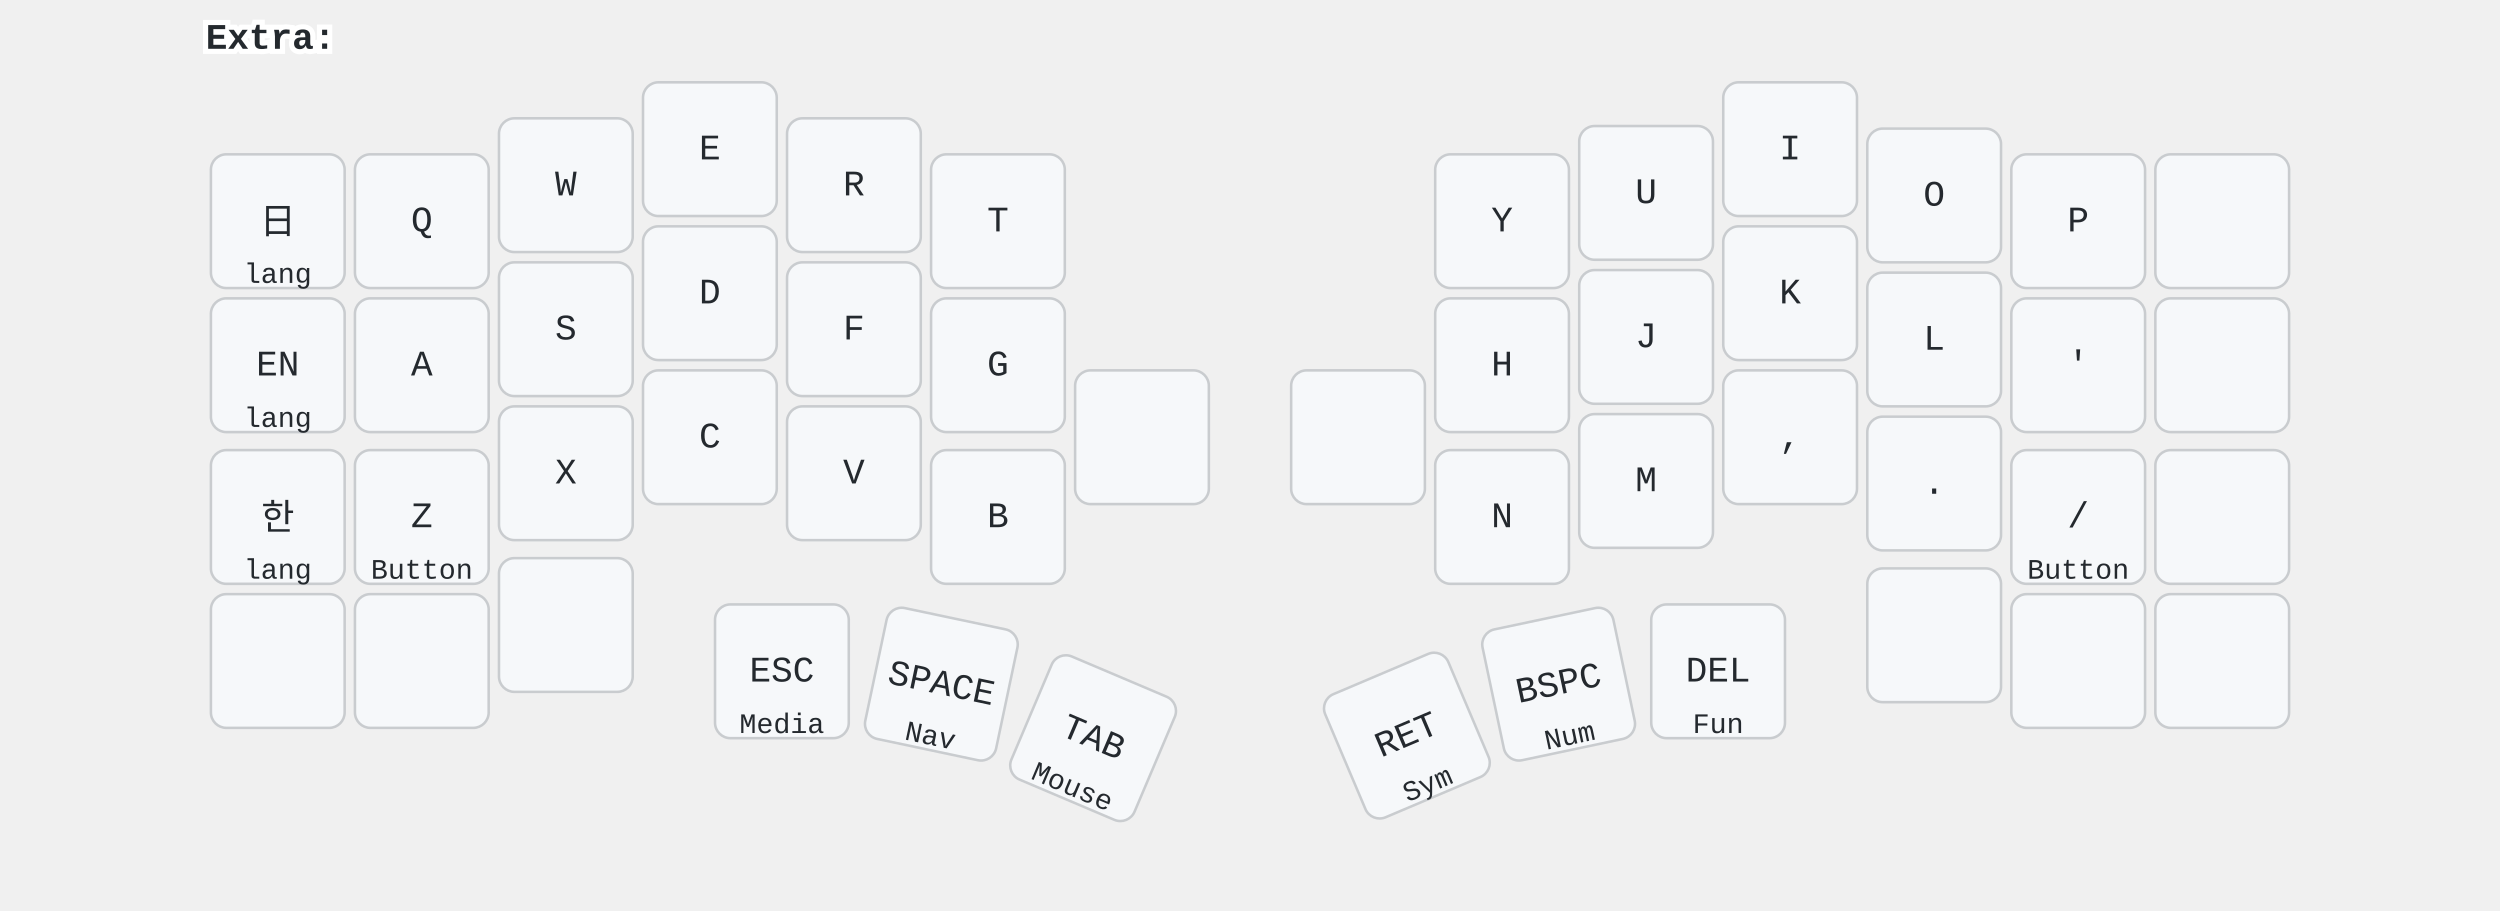
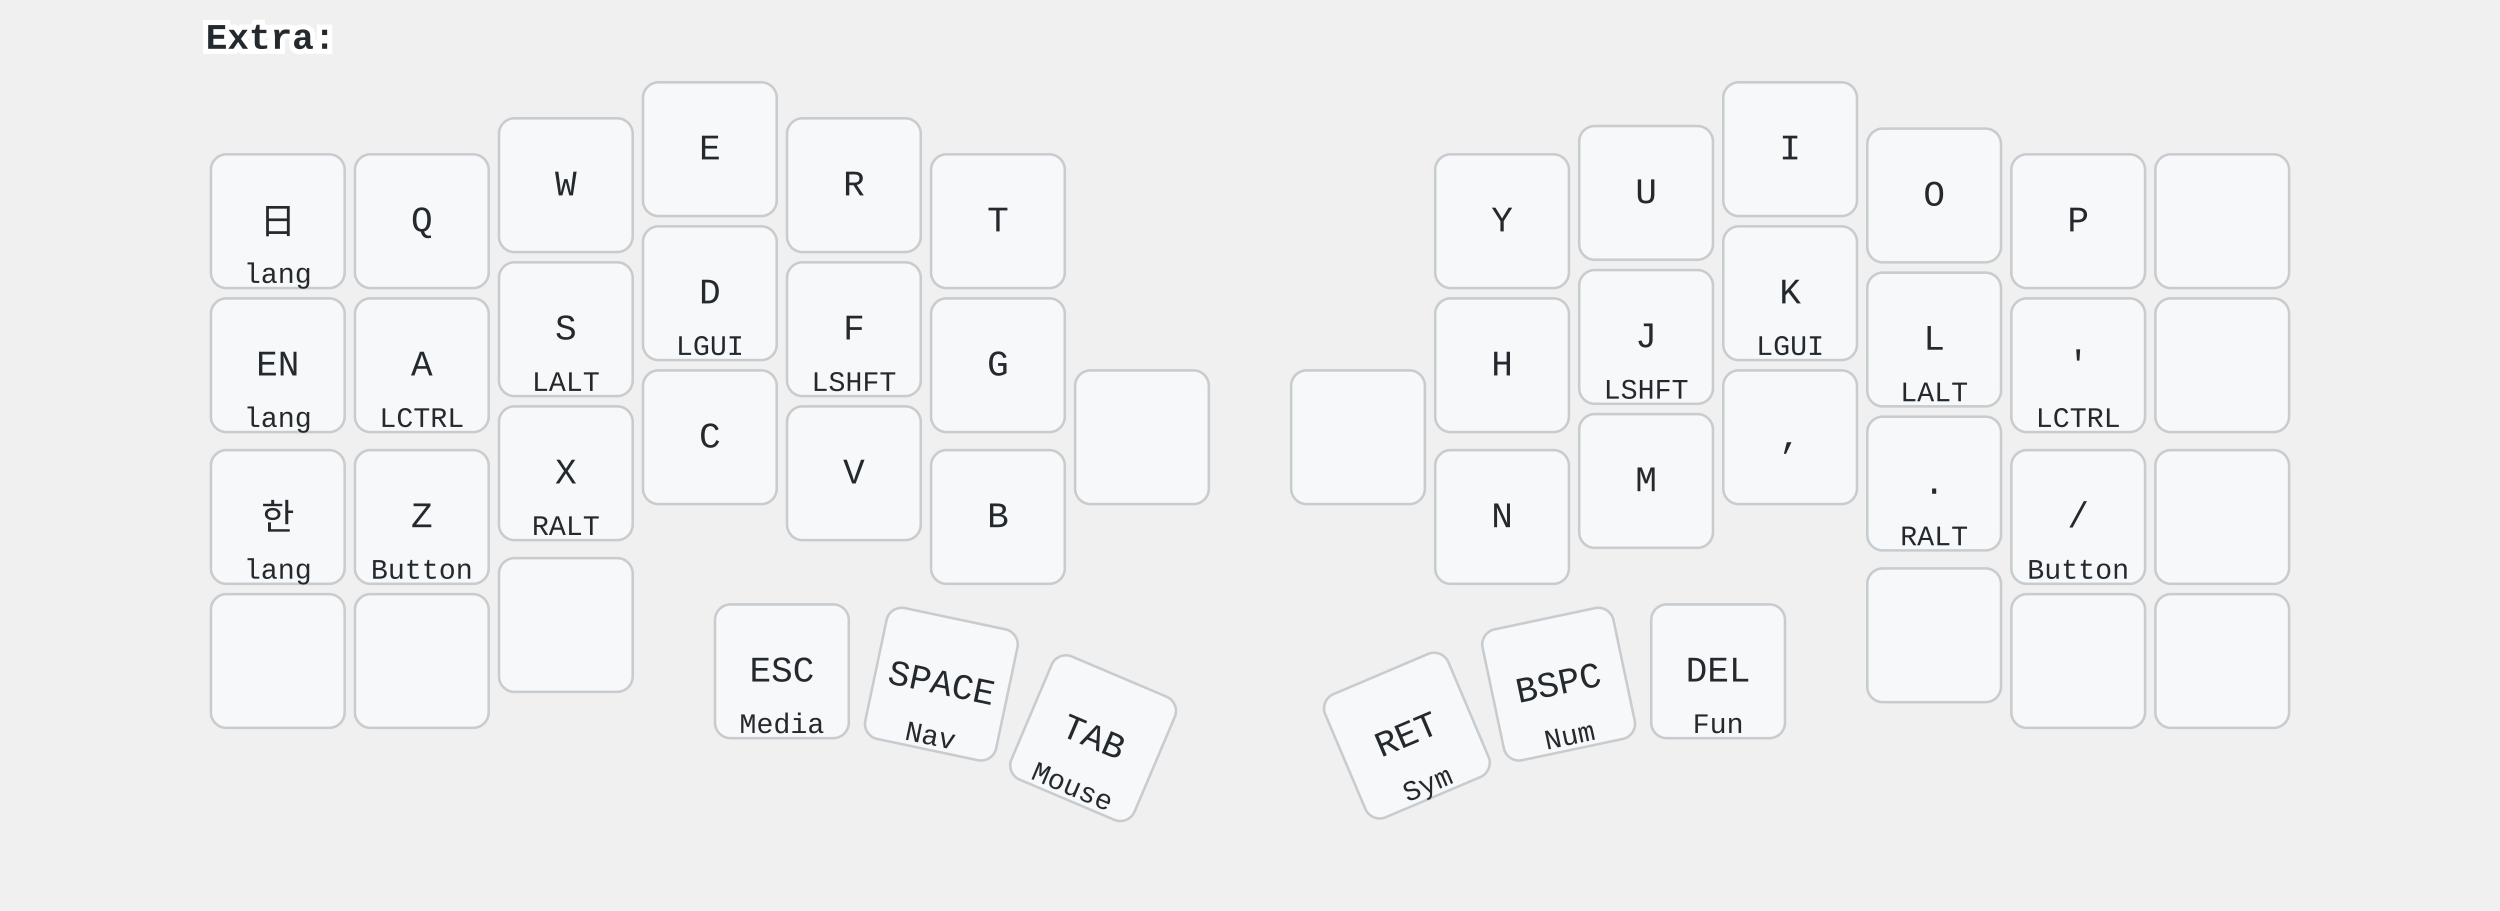
<svg xmlns="http://www.w3.org/2000/svg" width="972" height="354" viewBox="0 0 972 354" class="keymap">
  <style>/* inherit to force styles through use tags */
svg path {
    fill: inherit;
}

/* font and background color specifications */
svg.keymap {
    font-family: SFMono-Regular,Consolas,Liberation Mono,Menlo,monospace;
    font-size: 14px;
    font-kerning: normal;
    text-rendering: optimizeLegibility;
    fill: #24292e;
}

/* default key styling */
rect.key {
    fill: #f6f8fa;
}

rect.key, rect.combo {
    stroke: #c9cccf;
    stroke-width: 1;
}

/* default key side styling, only used is draw_key_sides is set */
rect.side {
    filter: brightness(90%);
}

/* color accent for combo boxes */
rect.combo, rect.combo-separate {
    fill: #cdf;
}

/* color accent for held keys */
rect.held, rect.combo.held {
    fill: #fdd;
}

/* color accent for ghost (optional) keys */
rect.ghost, rect.combo.ghost {
    stroke-dasharray: 4, 4;
    stroke-width: 2;
}

text {
    text-anchor: middle;
    dominant-baseline: middle;
}

/* styling for layer labels */
text.label {
    font-weight: bold;
    text-anchor: start;
    stroke: white;
    stroke-width: 4;
    paint-order: stroke;
}

/* styling for optional footer */
text.footer {
    text-anchor: end;
    dominant-baseline: auto;
    stroke: white;
    stroke-width: 4;
    paint-order: stroke;
}

/* styling for combo tap, and key non-tap label text */
text.combo, text.hold, text.shifted, text.left, text.right, text.tl, text.tr, text.bl, text.br {
    font-size: 11px;
}

text.hold, text.bl, text.br {
    text-anchor: middle;
    dominant-baseline: auto;
}

text.shifted, text.tl, text.tr {
    text-anchor: middle;
    dominant-baseline: hanging;
}

text.left, text.tl, text.bl {
    text-anchor: start;
}

text.right, text.tr, text.br {
    text-anchor: end;
}

text.layer-activator {
    text-decoration: underline;
}

/* styling for hold/shifted label text in combo box */
text.combo.hold, text.combo.shifted, text.combo.left, text.combo.right {
    font-size: 8px;
}

/* lighter symbol for transparent keys */
text.trans {
    fill: #7b7e81;
}

/* styling for combo dendrons */
path.combo {
    stroke-width: 1;
    stroke: gray;
    fill: none;
}

/* Start Tabler Icons Cleanup */
/* cannot use height/width with glyphs */
.icon-tabler &gt; path {
    fill: inherit;
    stroke: inherit;
    stroke-width: 2;
}
/* hide tabler's default box */
.icon-tabler &gt; path[stroke="none"][fill="none"] {
    visibility: hidden;
}
/* End Tabler Icons Cleanup */

svg {
  font-family: 'SF Pro', 'Helvetica Neue', sans-serif;
}
.held {
  fill: #ffc;
}
.combo {
  fill: #cff;
}
.trans {
  fill: #eee;
}
</style>
  <g transform="translate(80, 0)" class="layer-Extra">
    <text x="0" y="15" class="label" id="Extra">Extra:</text>
    <g transform="translate(0, 30)">
      <g transform="translate(28, 56)" class="key keypos-0">
        <rect rx="6" ry="6" x="-26" y="-26" width="52" height="52" class="key" />
        <text x="0" y="0" class="key tap">日</text>
        <text x="0" y="24" class="key hold">lang</text>
      </g>
      <g transform="translate(84, 56)" class="key keypos-1">
        <rect rx="6" ry="6" x="-26" y="-26" width="52" height="52" class="key" />
        <text x="0" y="0" class="key tap">Q</text>
      </g>
      <g transform="translate(140, 42)" class="key keypos-2">
        <rect rx="6" ry="6" x="-26" y="-26" width="52" height="52" class="key" />
        <text x="0" y="0" class="key tap">W</text>
      </g>
      <g transform="translate(196, 28)" class="key keypos-3">
        <rect rx="6" ry="6" x="-26" y="-26" width="52" height="52" class="key" />
        <text x="0" y="0" class="key tap">E</text>
      </g>
      <g transform="translate(252, 42)" class="key keypos-4">
        <rect rx="6" ry="6" x="-26" y="-26" width="52" height="52" class="key" />
        <text x="0" y="0" class="key tap">R</text>
      </g>
      <g transform="translate(308, 56)" class="key keypos-5">
        <rect rx="6" ry="6" x="-26" y="-26" width="52" height="52" class="key" />
        <text x="0" y="0" class="key tap">T</text>
      </g>
      <g transform="translate(504, 56)" class="key keypos-6">
        <rect rx="6" ry="6" x="-26" y="-26" width="52" height="52" class="key" />
        <text x="0" y="0" class="key tap">Y</text>
      </g>
      <g transform="translate(560, 45)" class="key keypos-7">
        <rect rx="6" ry="6" x="-26" y="-26" width="52" height="52" class="key" />
        <text x="0" y="0" class="key tap">U</text>
      </g>
      <g transform="translate(616, 28)" class="key keypos-8">
        <rect rx="6" ry="6" x="-26" y="-26" width="52" height="52" class="key" />
        <text x="0" y="0" class="key tap">I</text>
      </g>
      <g transform="translate(672, 46)" class="key keypos-9">
        <rect rx="6" ry="6" x="-26" y="-26" width="52" height="52" class="key" />
        <text x="0" y="0" class="key tap">O</text>
      </g>
      <g transform="translate(728, 56)" class="key keypos-10">
        <rect rx="6" ry="6" x="-26" y="-26" width="52" height="52" class="key" />
        <text x="0" y="0" class="key tap">P</text>
      </g>
      <g transform="translate(784, 56)" class="key keypos-11">
        <rect rx="6" ry="6" x="-26" y="-26" width="52" height="52" class="key" />
      </g>
      <g transform="translate(28, 112)" class="key keypos-12">
        <rect rx="6" ry="6" x="-26" y="-26" width="52" height="52" class="key" />
        <text x="0" y="0" class="key tap">EN</text>
        <text x="0" y="24" class="key hold">lang</text>
      </g>
      <g transform="translate(84, 112)" class="key keypos-13">
        <rect rx="6" ry="6" x="-26" y="-26" width="52" height="52" class="key" />
        <text x="0" y="0" class="key tap">A</text>
+         <text x="0" y="24" class="key hold">LCTRL</text>
      </g>
      <g transform="translate(140, 98)" class="key keypos-14">
        <rect rx="6" ry="6" x="-26" y="-26" width="52" height="52" class="key" />
        <text x="0" y="0" class="key tap">S</text>
+         <text x="0" y="24" class="key hold">LALT</text>
      </g>
      <g transform="translate(196, 84)" class="key keypos-15">
        <rect rx="6" ry="6" x="-26" y="-26" width="52" height="52" class="key" />
        <text x="0" y="0" class="key tap">D</text>
+         <text x="0" y="24" class="key hold">LGUI</text>
      </g>
      <g transform="translate(252, 98)" class="key keypos-16">
        <rect rx="6" ry="6" x="-26" y="-26" width="52" height="52" class="key" />
        <text x="0" y="0" class="key tap">F</text>
+         <text x="0" y="24" class="key hold">LSHFT</text>
      </g>
      <g transform="translate(308, 112)" class="key keypos-17">
        <rect rx="6" ry="6" x="-26" y="-26" width="52" height="52" class="key" />
        <text x="0" y="0" class="key tap">G</text>
      </g>
      <g transform="translate(504, 112)" class="key keypos-18">
        <rect rx="6" ry="6" x="-26" y="-26" width="52" height="52" class="key" />
        <text x="0" y="0" class="key tap">H</text>
      </g>
      <g transform="translate(560, 101)" class="key keypos-19">
        <rect rx="6" ry="6" x="-26" y="-26" width="52" height="52" class="key" />
        <text x="0" y="0" class="key tap">J</text>
+         <text x="0" y="24" class="key hold">LSHFT</text>
      </g>
      <g transform="translate(616, 84)" class="key keypos-20">
        <rect rx="6" ry="6" x="-26" y="-26" width="52" height="52" class="key" />
        <text x="0" y="0" class="key tap">K</text>
+         <text x="0" y="24" class="key hold">LGUI</text>
      </g>
      <g transform="translate(672, 102)" class="key keypos-21">
        <rect rx="6" ry="6" x="-26" y="-26" width="52" height="52" class="key" />
        <text x="0" y="0" class="key tap">L</text>
+         <text x="0" y="24" class="key hold">LALT</text>
      </g>
      <g transform="translate(728, 112)" class="key keypos-22">
        <rect rx="6" ry="6" x="-26" y="-26" width="52" height="52" class="key" />
        <text x="0" y="0" class="key tap">'</text>
+         <text x="0" y="24" class="key hold">LCTRL</text>
      </g>
      <g transform="translate(784, 112)" class="key keypos-23">
        <rect rx="6" ry="6" x="-26" y="-26" width="52" height="52" class="key" />
      </g>
      <g transform="translate(28, 171)" class="key keypos-24">
        <rect rx="6" ry="6" x="-26" y="-26" width="52" height="52" class="key" />
        <text x="0" y="0" class="key tap">한</text>
        <text x="0" y="24" class="key hold">lang</text>
      </g>
      <g transform="translate(84, 171)" class="key keypos-25">
        <rect rx="6" ry="6" x="-26" y="-26" width="52" height="52" class="key" />
        <text x="0" y="0" class="key tap">Z</text>
        <text x="0" y="24" class="key hold">Button</text>
      </g>
      <g transform="translate(140, 154)" class="key keypos-26">
        <rect rx="6" ry="6" x="-26" y="-26" width="52" height="52" class="key" />
        <text x="0" y="0" class="key tap">X</text>
+         <text x="0" y="24" class="key hold">RALT</text>
      </g>
      <g transform="translate(196, 140)" class="key keypos-27">
        <rect rx="6" ry="6" x="-26" y="-26" width="52" height="52" class="key" />
        <text x="0" y="0" class="key tap">C</text>
      </g>
      <g transform="translate(252, 154)" class="key keypos-28">
        <rect rx="6" ry="6" x="-26" y="-26" width="52" height="52" class="key" />
        <text x="0" y="0" class="key tap">V</text>
      </g>
      <g transform="translate(308, 171)" class="key keypos-29">
        <rect rx="6" ry="6" x="-26" y="-26" width="52" height="52" class="key" />
        <text x="0" y="0" class="key tap">B</text>
      </g>
      <g transform="translate(364, 140)" class="key keypos-30">
        <rect rx="6" ry="6" x="-26" y="-26" width="52" height="52" class="key" />
      </g>
      <g transform="translate(448, 140)" class="key keypos-31">
        <rect rx="6" ry="6" x="-26" y="-26" width="52" height="52" class="key" />
      </g>
      <g transform="translate(504, 171)" class="key keypos-32">
        <rect rx="6" ry="6" x="-26" y="-26" width="52" height="52" class="key" />
        <text x="0" y="0" class="key tap">N</text>
      </g>
      <g transform="translate(560, 157)" class="key keypos-33">
        <rect rx="6" ry="6" x="-26" y="-26" width="52" height="52" class="key" />
        <text x="0" y="0" class="key tap">M</text>
      </g>
      <g transform="translate(616, 140)" class="key keypos-34">
        <rect rx="6" ry="6" x="-26" y="-26" width="52" height="52" class="key" />
        <text x="0" y="0" class="key tap">,</text>
      </g>
      <g transform="translate(672, 158)" class="key keypos-35">
        <rect rx="6" ry="6" x="-26" y="-26" width="52" height="52" class="key" />
        <text x="0" y="0" class="key tap">.</text>
+         <text x="0" y="24" class="key hold">RALT</text>
      </g>
      <g transform="translate(728, 171)" class="key keypos-36">
        <rect rx="6" ry="6" x="-26" y="-26" width="52" height="52" class="key" />
        <text x="0" y="0" class="key tap">/</text>
        <text x="0" y="24" class="key hold">Button</text>
      </g>
      <g transform="translate(784, 171)" class="key keypos-37">
        <rect rx="6" ry="6" x="-26" y="-26" width="52" height="52" class="key" />
      </g>
      <g transform="translate(28, 227)" class="key keypos-38">
        <rect rx="6" ry="6" x="-26" y="-26" width="52" height="52" class="key" />
      </g>
      <g transform="translate(84, 227)" class="key keypos-39">
        <rect rx="6" ry="6" x="-26" y="-26" width="52" height="52" class="key" />
      </g>
      <g transform="translate(140, 213)" class="key keypos-40">
        <rect rx="6" ry="6" x="-26" y="-26" width="52" height="52" class="key" />
      </g>
      <g transform="translate(224, 231)" class="key keypos-41">
        <rect rx="6" ry="6" x="-26" y="-26" width="52" height="52" class="key" />
        <text x="0" y="0" class="key tap">ESC</text>
        <text x="0" y="24" class="key hold">Media</text>
      </g>
      <g transform="translate(286, 236) rotate(11.93)" class="key keypos-42">
        <rect rx="6" ry="6" x="-26" y="-26" width="52" height="52" class="key" />
        <text x="0" y="0" class="key tap">SPACE</text>
        <text x="0" y="24" class="key hold">Nav</text>
      </g>
      <g transform="translate(345, 257) rotate(23.0)" class="key keypos-43">
        <rect rx="6" ry="6" x="-26" y="-26" width="52" height="52" class="key" />
        <text x="0" y="0" class="key tap">TAB</text>
        <text x="0" y="24" class="key hold">Mouse</text>
      </g>
      <g transform="translate(467, 256) rotate(-23.0)" class="key keypos-44">
        <rect rx="6" ry="6" x="-26" y="-26" width="52" height="52" class="key" />
        <text x="0" y="0" class="key tap">RET</text>
        <text x="0" y="24" class="key hold">Sym</text>
      </g>
      <g transform="translate(526, 236) rotate(-11.93)" class="key keypos-45">
        <rect rx="6" ry="6" x="-26" y="-26" width="52" height="52" class="key" />
        <text x="0" y="0" class="key tap">BSPC</text>
        <text x="0" y="24" class="key hold">Num</text>
      </g>
      <g transform="translate(588, 231)" class="key keypos-46">
        <rect rx="6" ry="6" x="-26" y="-26" width="52" height="52" class="key" />
        <text x="0" y="0" class="key tap">DEL</text>
        <text x="0" y="24" class="key hold">Fun</text>
      </g>
      <g transform="translate(672, 217)" class="key keypos-47">
        <rect rx="6" ry="6" x="-26" y="-26" width="52" height="52" class="key" />
      </g>
      <g transform="translate(728, 227)" class="key keypos-48">
        <rect rx="6" ry="6" x="-26" y="-26" width="52" height="52" class="key" />
      </g>
      <g transform="translate(784, 227)" class="key keypos-49">
        <rect rx="6" ry="6" x="-26" y="-26" width="52" height="52" class="key" />
      </g>
    </g>
  </g>
</svg>
